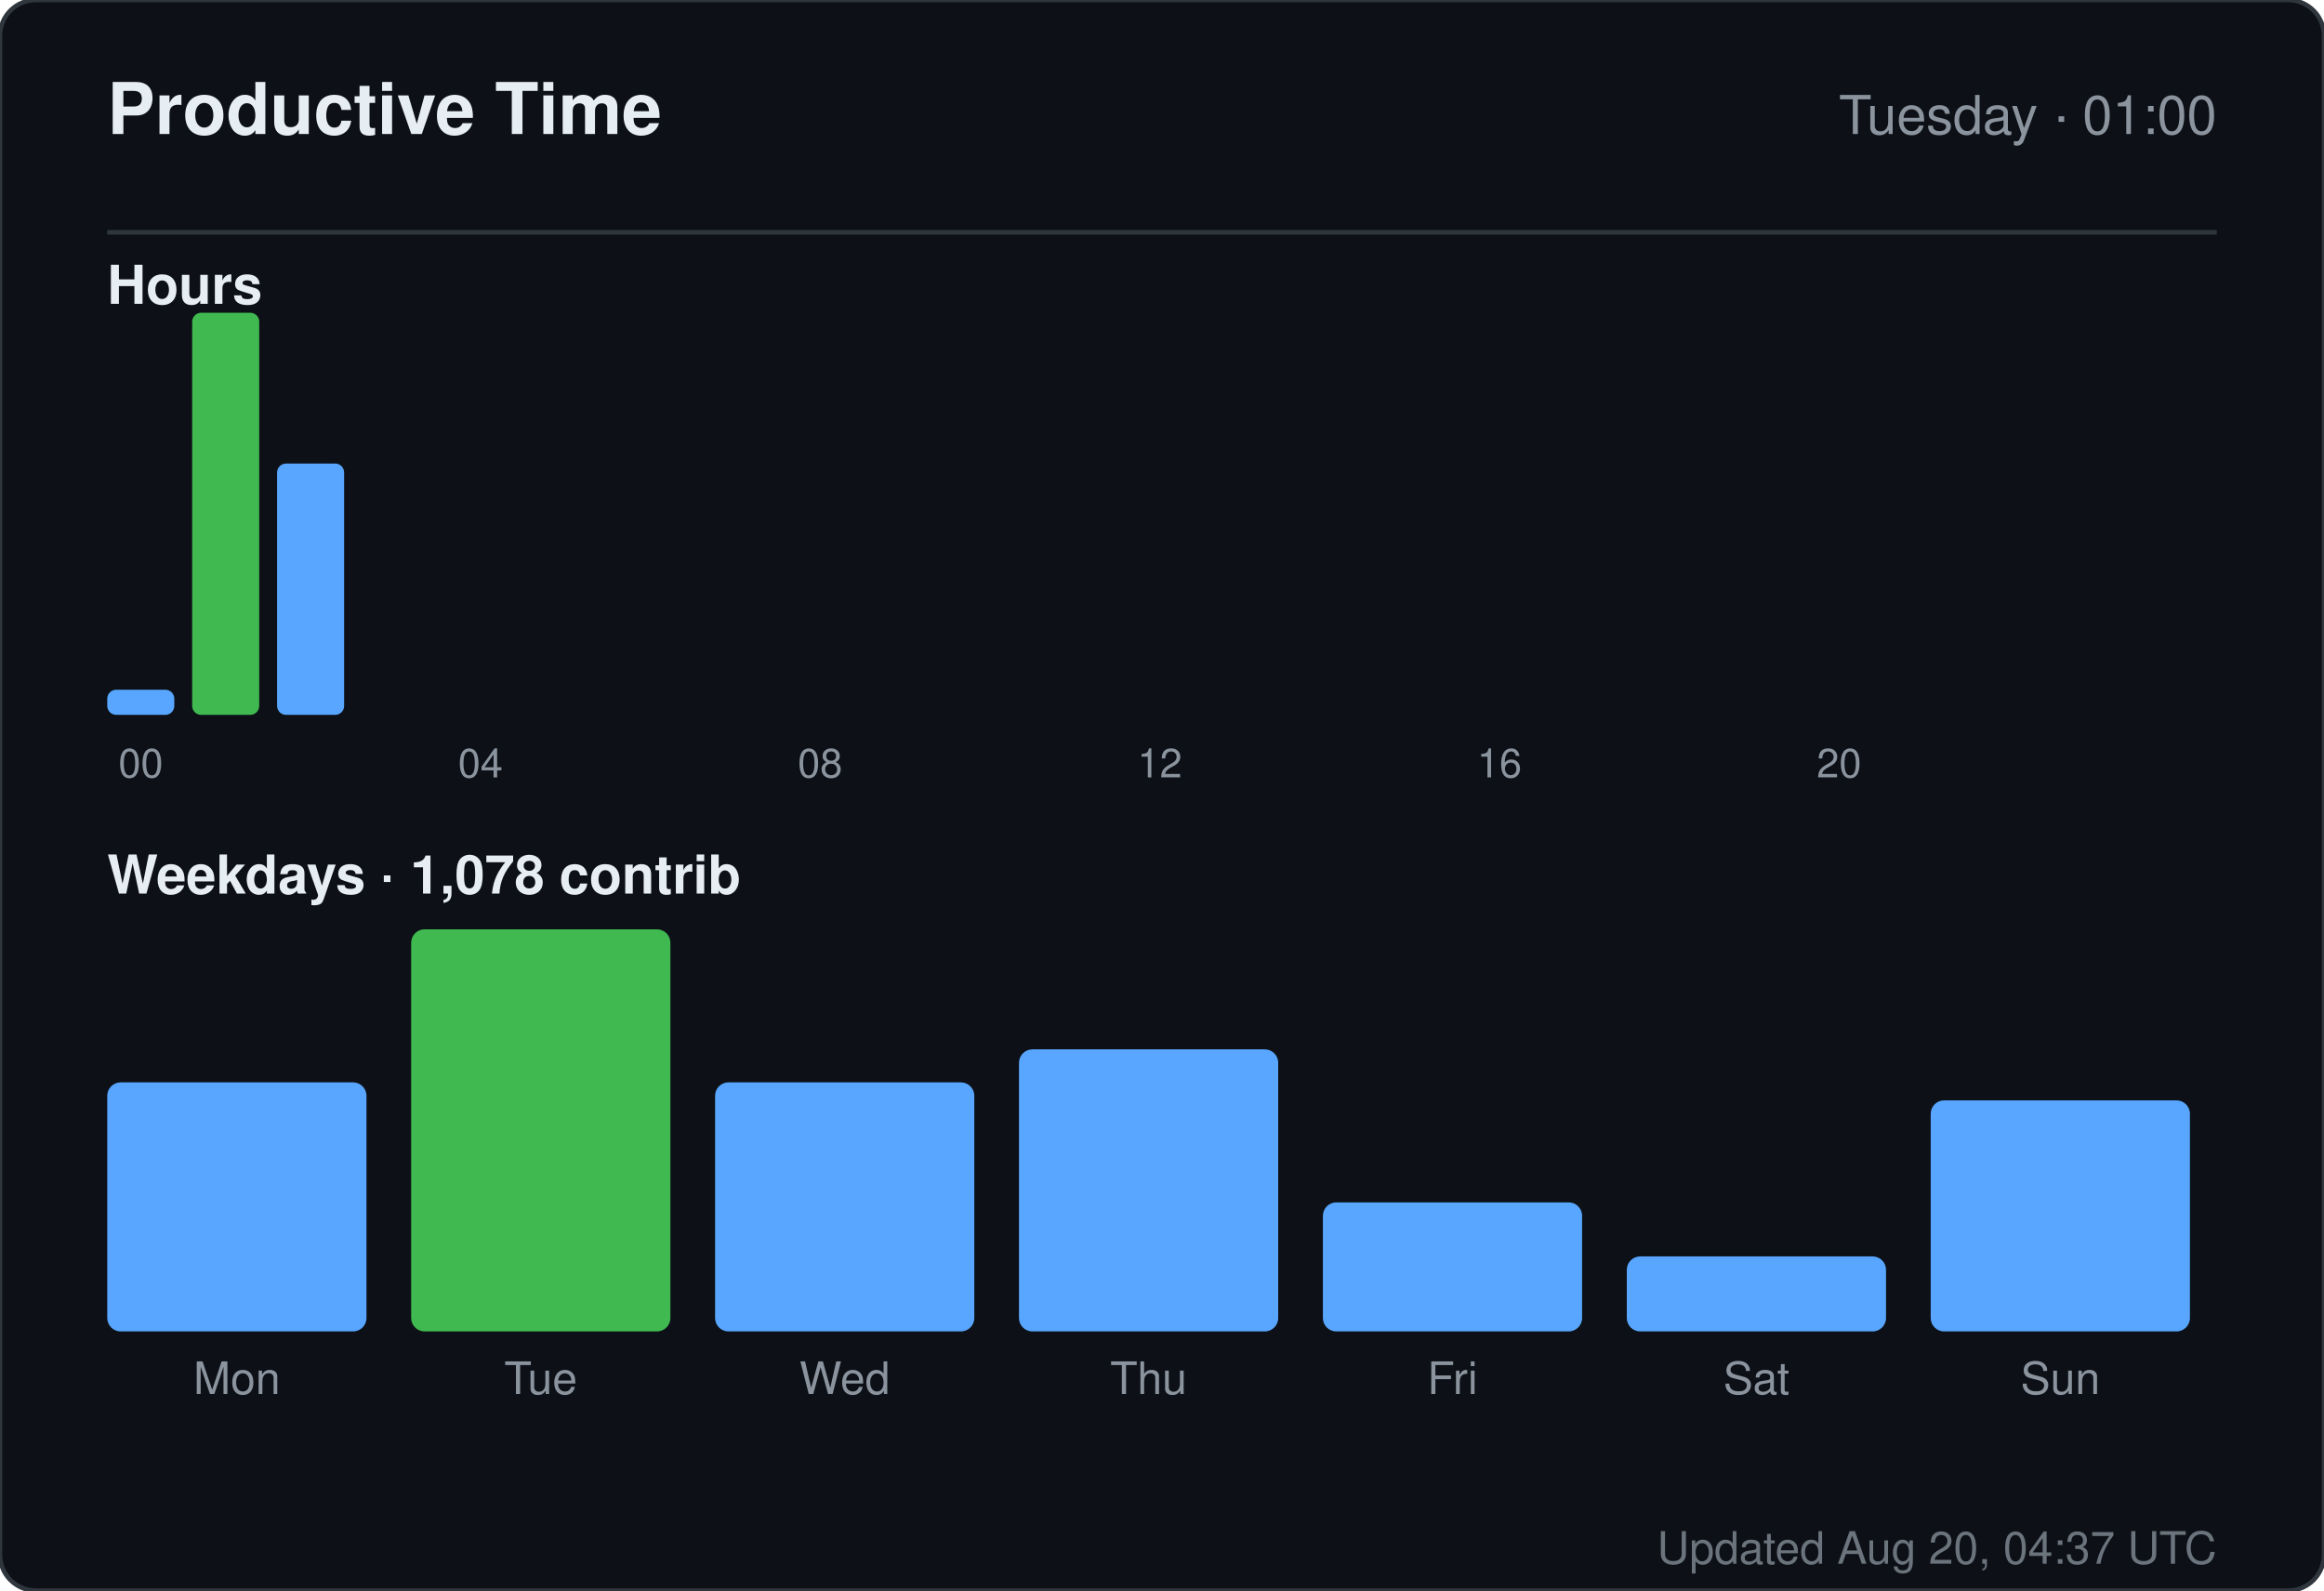
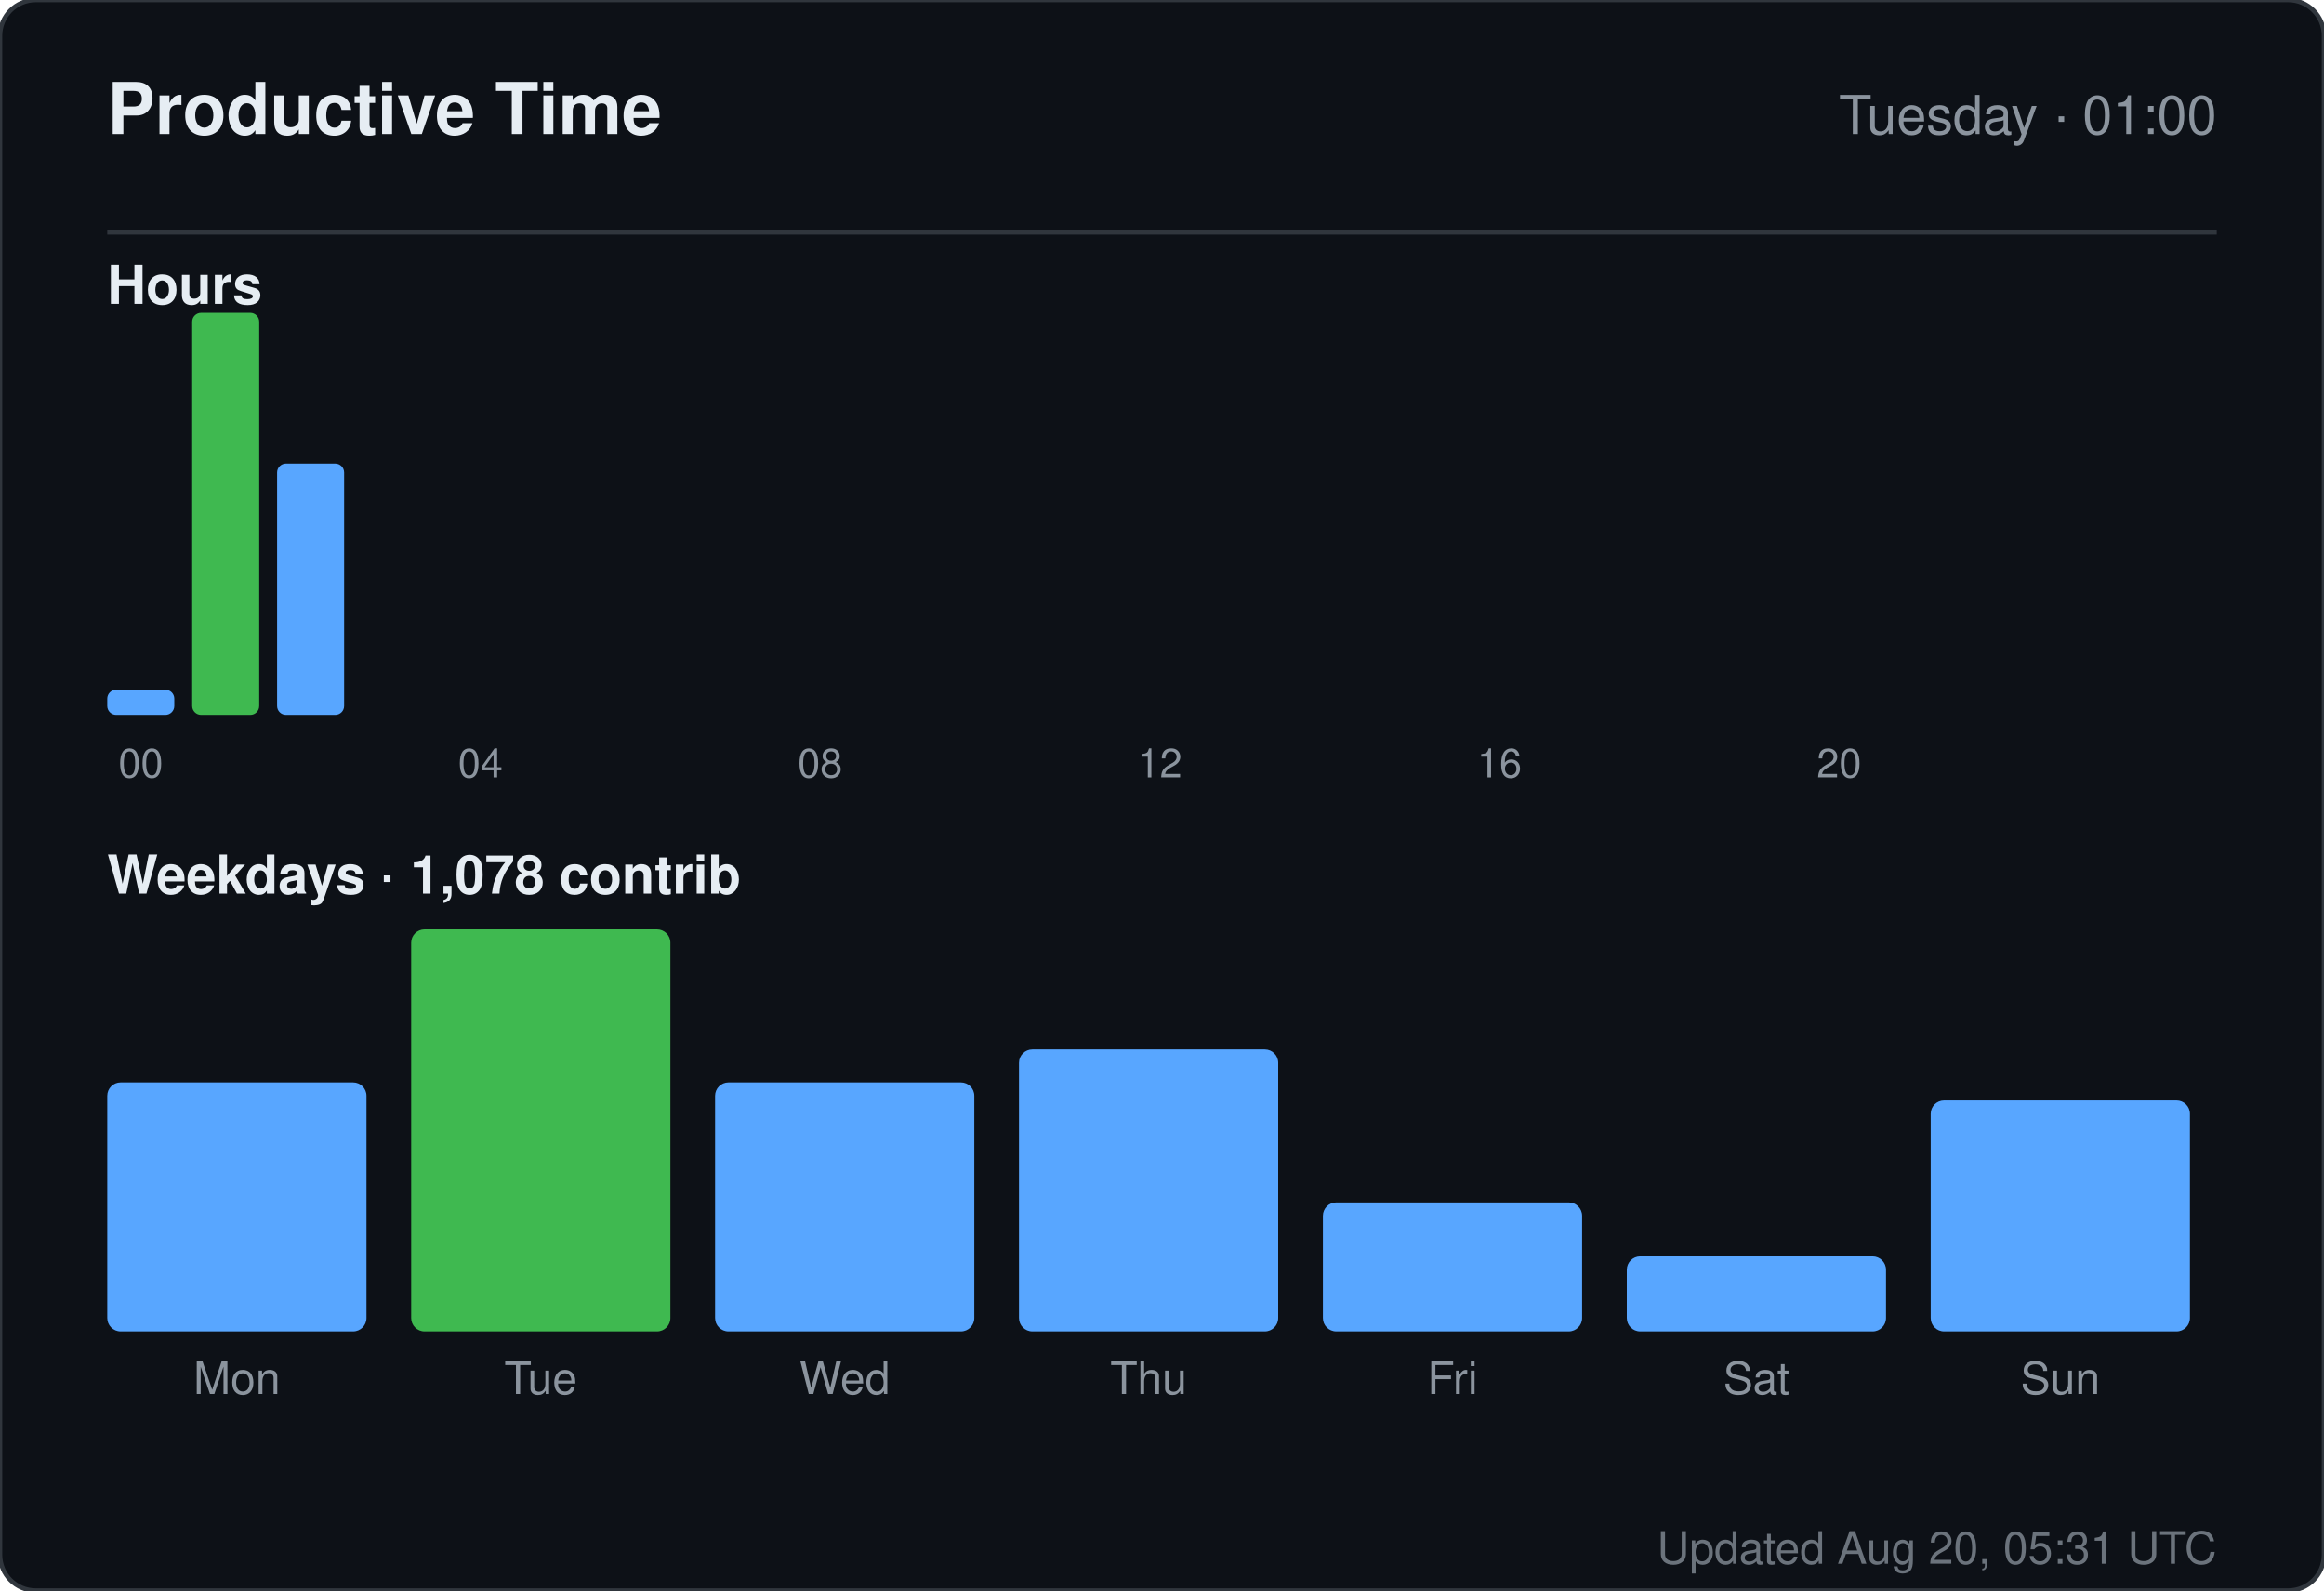
<svg xmlns="http://www.w3.org/2000/svg" width="520" height="356" viewBox="0 0 520 356" role="img" aria-label="Productive time for sandiirawan12">
  <rect width="520" height="356" rx="8" fill="#0d1117" stroke="#30363d" />
  <g font-family="-apple-system, BlinkMacSystemFont, Segoe UI, Helvetica, Arial, sans-serif">
    <text x="24" y="30" fill="#e6edf3" font-size="16" font-weight="700">Productive Time</text>
    <text x="496" y="30" fill="#8b949e" font-size="12" text-anchor="end">Tuesday · 01:00</text>
    <line x1="24" y1="52" x2="496" y2="52" stroke="#30363d" />
    <text x="24" y="68" fill="#e6edf3" font-size="12" font-weight="600">Hours</text>
    <rect x="24" y="154.375" width="15" height="5.625" rx="2" fill="#58a6ff" />
    <text x="31.5" y="174" fill="#8b949e" font-size="9" text-anchor="middle">00</text>
    <rect x="43" y="70" width="15" height="90" rx="2" fill="#3fb950" />
    <rect x="62" y="103.75" width="15" height="56.25" rx="2" fill="#58a6ff" />
    <rect x="81" y="160" width="15" height="0" rx="2" fill="#58a6ff" />
    <rect x="100" y="160" width="15" height="0" rx="2" fill="#58a6ff" />
    <text x="107.5" y="174" fill="#8b949e" font-size="9" text-anchor="middle">04</text>
    <rect x="119" y="160" width="15" height="0" rx="2" fill="#58a6ff" />
    <rect x="138" y="160" width="15" height="0" rx="2" fill="#58a6ff" />
    <rect x="157" y="160" width="15" height="0" rx="2" fill="#58a6ff" />
    <rect x="176" y="160" width="15" height="0" rx="2" fill="#58a6ff" />
    <text x="183.5" y="174" fill="#8b949e" font-size="9" text-anchor="middle">08</text>
    <rect x="195" y="160" width="15" height="0" rx="2" fill="#58a6ff" />
    <rect x="214" y="160" width="15" height="0" rx="2" fill="#58a6ff" />
    <rect x="233" y="160" width="15" height="0" rx="2" fill="#58a6ff" />
    <rect x="252" y="160" width="15" height="0" rx="2" fill="#58a6ff" />
    <text x="259.5" y="174" fill="#8b949e" font-size="9" text-anchor="middle">12</text>
    <rect x="271" y="160" width="15" height="0" rx="2" fill="#58a6ff" />
    <rect x="290" y="160" width="15" height="0" rx="2" fill="#58a6ff" />
    <rect x="309" y="160" width="15" height="0" rx="2" fill="#58a6ff" />
    <rect x="328" y="160" width="15" height="0" rx="2" fill="#58a6ff" />
    <text x="335.5" y="174" fill="#8b949e" font-size="9" text-anchor="middle">16</text>
    <rect x="347" y="160" width="15" height="0" rx="2" fill="#58a6ff" />
    <rect x="366" y="160" width="15" height="0" rx="2" fill="#58a6ff" />
    <rect x="385" y="160" width="15" height="0" rx="2" fill="#58a6ff" />
    <rect x="404" y="160" width="15" height="0" rx="2" fill="#58a6ff" />
    <text x="411.5" y="174" fill="#8b949e" font-size="9" text-anchor="middle">20</text>
    <rect x="423" y="160" width="15" height="0" rx="2" fill="#58a6ff" />
    <rect x="442" y="160" width="15" height="0" rx="2" fill="#58a6ff" />
    <rect x="461" y="160" width="15" height="0" rx="2" fill="#58a6ff" />
    <text x="24" y="200" fill="#e6edf3" font-size="12" font-weight="600">Weekdays · 1,078 contrib</text>
    <rect x="24" y="242.254" width="58" height="55.746" rx="3" fill="#58a6ff" />
    <text x="53" y="312" fill="#8b949e" font-size="10" text-anchor="middle">Mon</text>
    <rect x="92" y="208" width="58" height="90" rx="3" fill="#3fb950" />
    <text x="121" y="312" fill="#8b949e" font-size="10" text-anchor="middle">Tue</text>
    <rect x="160" y="242.254" width="58" height="55.746" rx="3" fill="#58a6ff" />
    <text x="189" y="312" fill="#8b949e" font-size="10" text-anchor="middle">Wed</text>
    <rect x="228" y="234.866" width="58" height="63.134" rx="3" fill="#58a6ff" />
    <text x="257" y="312" fill="#8b949e" font-size="10" text-anchor="middle">Thu</text>
    <rect x="296" y="269.119" width="58" height="28.881" rx="3" fill="#58a6ff" />
    <text x="325" y="312" fill="#8b949e" font-size="10" text-anchor="middle">Fri</text>
    <rect x="364" y="281.209" width="58" height="16.791" rx="3" fill="#58a6ff" />
    <text x="393" y="312" fill="#8b949e" font-size="10" text-anchor="middle">Sat</text>
    <rect x="432" y="246.284" width="58" height="51.716" rx="3" fill="#58a6ff" />
    <text x="461" y="312" fill="#8b949e" font-size="10" text-anchor="middle">Sun</text>
-     <text x="496" y="350" fill="#8b949e" font-size="10" text-anchor="end" opacity="0.75">Updated Aug 20, 04:37 UTC</text>
+     <text x="496" y="350" fill="#8b949e" font-size="10" text-anchor="end" opacity="0.75">Updated Aug 20, 05:31 UTC</text>
  </g>
</svg>
